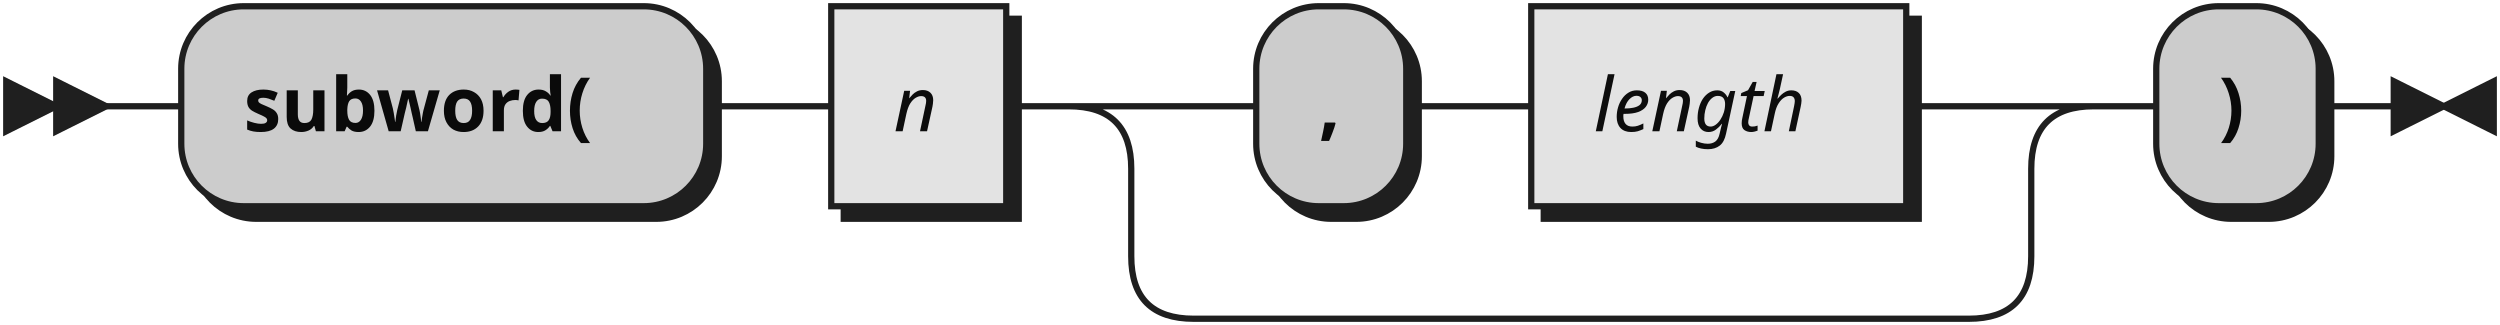
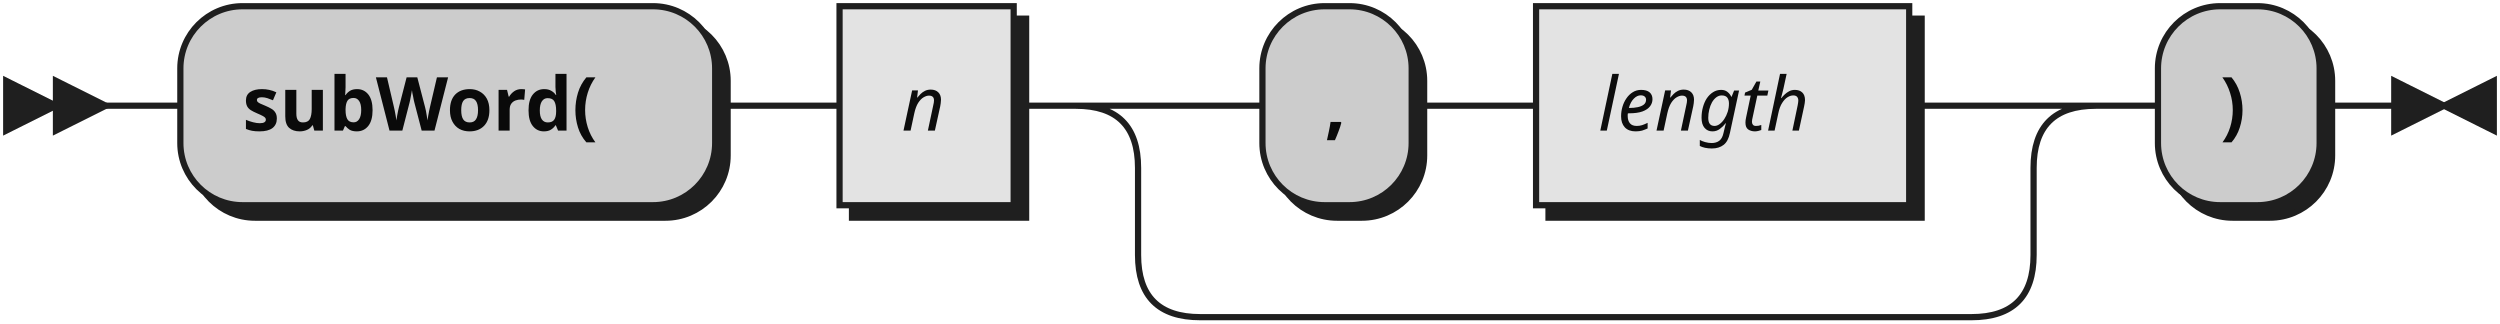
- <svg xmlns="http://www.w3.org/2000/svg" width="400" height="52">
+ <svg xmlns="http://www.w3.org/2000/svg" width="402" height="52">
  <defs>
    <style type="text/css">
               @namespace "http://www.w3.org/2000/svg";
               .line                 {fill: none; stroke: #1F1F1F;}
               .bold-line            {stroke: #0A0A0A; shape-rendering: crispEdges; stroke-width:
               2; }
               .thin-line            {stroke: #0F0F0F; shape-rendering: crispEdges}
               .filled               {fill: #1F1F1F; stroke: none;}
               text.terminal         {font-family: Verdana, Sans-serif;
               font-size: 12px;
               fill: #0A0A0A;
               font-weight: bold;
               }
               text.nonterminal      {font-family: Verdana, Sans-serif; font-style: italic;
               font-size: 12px;
               fill: #0D0D0D;
               }
               text.regexp           {font-family: Verdana, Sans-serif;
               font-size: 12px;
               fill: #0F0F0F;
               }
               rect, circle, polygon {fill: #1F1F1F; stroke: #1F1F1F;}
               rect.terminal         {fill: #CCCCCC; stroke: #1F1F1F;}
               rect.nonterminal      {fill: #E3E3E3; stroke: #1F1F1F;}
               rect.text             {fill: none; stroke: none;}    
               polygon.regexp        {fill: #EFEFEF; stroke: #1F1F1F;}
               
            </style>
  </defs>
  <polygon points="9 17 1 13 1 21" />
  <polygon points="17 17 9 13 9 21" />
-   <rect x="31" y="3" width="84" height="32" rx="10" />
-   <rect x="29" y="1" width="84" height="32" class="terminal" rx="10" />
-   <text class="terminal" x="39" y="21">subword(</text>
-   <rect x="135" y="3" width="28" height="32" />
-   <rect x="133" y="1" width="28" height="32" class="nonterminal" />
-   <text class="nonterminal" x="143" y="21">n</text>
-   <rect x="203" y="3" width="24" height="32" rx="10" />
-   <rect x="201" y="1" width="24" height="32" class="terminal" rx="10" />
-   <text class="terminal" x="211" y="21">,</text>
-   <rect x="247" y="3" width="60" height="32" />
-   <rect x="245" y="1" width="60" height="32" class="nonterminal" />
-   <text class="nonterminal" x="255" y="21">length</text>
-   <rect x="347" y="3" width="26" height="32" rx="10" />
-   <rect x="345" y="1" width="26" height="32" class="terminal" rx="10" />
-   <text class="terminal" x="355" y="21">)</text>
-   <path class="line" d="m17 17 h2 m0 0 h10 m84 0 h10 m0 0 h10 m28 0 h10 m20 0 h10 m24 0 h10 m0 0 h10 m60 0 h10 m-144 0 h20 m124 0 h20 m-164 0 q10 0 10 10 m144 0 q0 -10 10 -10 m-154 10 v14 m144 0 v-14 m-144 14 q0 10 10 10 m124 0 q10 0 10 -10 m-134 10 h10 m0 0 h114 m20 -34 h10 m26 0 h10 m3 0 h-3" />
-   <polygon points="391 17 399 13 399 21" />
-   <polygon points="391 17 383 13 383 21" />
+   <rect x="31" y="3" width="86" height="32" rx="10" />
+   <rect x="29" y="1" width="86" height="32" class="terminal" rx="10" />
+   <text class="terminal" x="39" y="21">subWord(</text>
+   <rect x="137" y="3" width="28" height="32" />
+   <rect x="135" y="1" width="28" height="32" class="nonterminal" />
+   <text class="nonterminal" x="145" y="21">n</text>
+   <rect x="205" y="3" width="24" height="32" rx="10" />
+   <rect x="203" y="1" width="24" height="32" class="terminal" rx="10" />
+   <text class="terminal" x="213" y="21">,</text>
+   <rect x="249" y="3" width="60" height="32" />
+   <rect x="247" y="1" width="60" height="32" class="nonterminal" />
+   <text class="nonterminal" x="257" y="21">length</text>
+   <rect x="349" y="3" width="26" height="32" rx="10" />
+   <rect x="347" y="1" width="26" height="32" class="terminal" rx="10" />
+   <text class="terminal" x="357" y="21">)</text>
+   <path class="line" d="m17 17 h2 m0 0 h10 m86 0 h10 m0 0 h10 m28 0 h10 m20 0 h10 m24 0 h10 m0 0 h10 m60 0 h10 m-144 0 h20 m124 0 h20 m-164 0 q10 0 10 10 m144 0 q0 -10 10 -10 m-154 10 v14 m144 0 v-14 m-144 14 q0 10 10 10 m124 0 q10 0 10 -10 m-134 10 h10 m0 0 h114 m20 -34 h10 m26 0 h10 m3 0 h-3" />
+   <polygon points="393 17 401 13 401 21" />
+   <polygon points="393 17 385 13 385 21" />
</svg>
